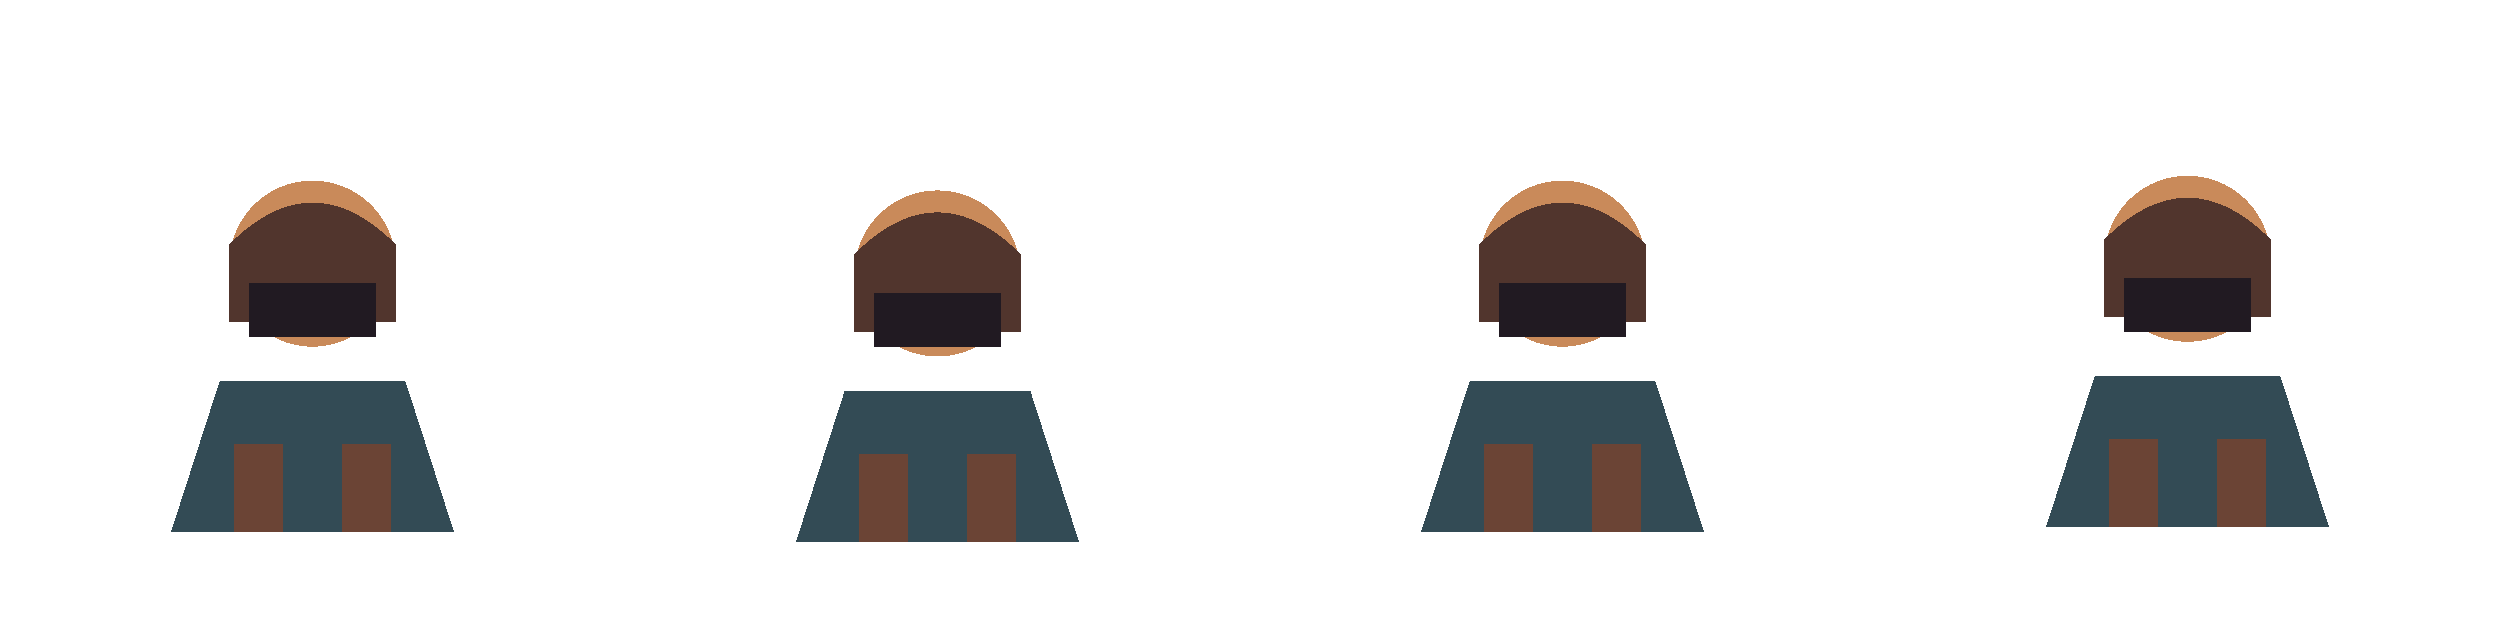
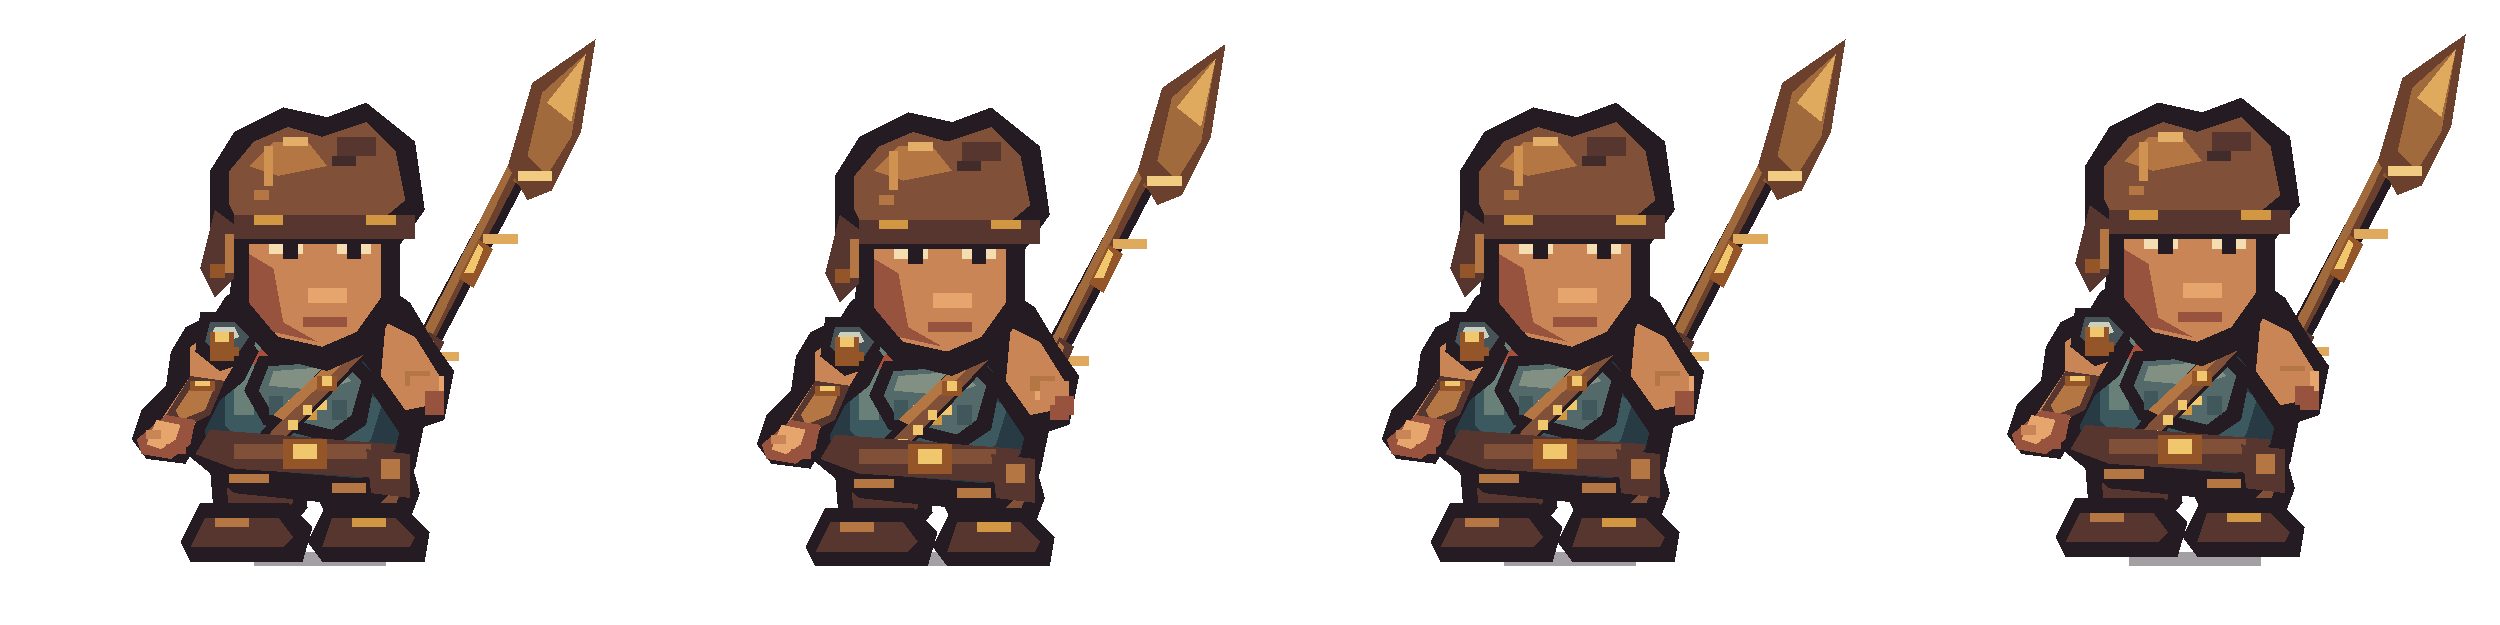
<svg xmlns="http://www.w3.org/2000/svg" width="512" height="128" viewBox="0 0 512 128" shape-rendering="crispEdges">
  <g transform="translate(0 0)">
-     <path d="M45 78h38l10 31H35z" fill="#334b55" />
-     <circle cx="64" cy="54" r="17" fill="#c98a5a" />
-     <path d="M47 50q17-17 34 0v16H47z" fill="#51352d" />
-     <path d="M51 58h26v11H51z" fill="#211a22" />
-     <path d="M48 91h10v18H48zM70 91h10v18H70z" fill="#6b4435" />
+     <g transform="translate(0 0)">
+       <g transform="translate(0 0)">
+         <path d="M78 83L82 86L113 27L109 25Z" fill="#241b23" />
+         <path d="M80 82L82 83L111 27L109 26Z" fill="#6b412e" />
+         <path d="M81 79L83 80L108 29L107 28Z" fill="#a06a3c" />
+         <rect x="87" y="72" width="7" height="2" fill="#dfaa5d" />
+         <rect x="99" y="48" width="7" height="2" fill="#dfaa5d" />
+         <path d="M83 79L88 68L91 70L86 81Z" fill="#56362f" />
+         <path d="M84 77L88 69L89 70L86 78Z" fill="#b47743" />
+         <path d="M94 57L98 49L101 51L97 59Z" fill="#945528" />
+         <path d="M95 56L98 50L99 51L97 56Z" fill="#f1c76d" />
+         <path d="M105 37L109 29L112 31L108 39Z" fill="#945528" />
+         <rect x="107" y="36" width="4" height="2" fill="#6b412e" />
+         <path d="M104 34L109 17L122 8L119 27L113 39L108 41Z" fill="#6b412e" />
+         <path d="M108 32L111 19L120 11L117 28L112 36Z" fill="#a06a3c" />
+         <path d="M112 21L120 11L117 25Z" fill="#dfaa5d" />
+         <rect x="106" y="35" width="7" height="2" fill="#f0cb81" />
+       </g>
+       <rect x="46" y="111" width="6" height="2" fill="#241b23" opacity=".32" />
+       <rect x="52" y="113" width="27" height="3" fill="#241b23" opacity=".42" />
+       <rect x="79" y="111" width="5" height="2" fill="#241b23" opacity=".32" />
+       <path d="M47 83L61 83L63 104L58 110L44 108L43 96Z" fill="#241b23" />
+       <path d="M67 83L81 83L86 101L83 109L69 110L65 102Z" fill="#241b23" />
+       <path d="M49 86L59 86L60 103L56 107L47 105L46 96Z" fill="#56362f" />
+       <path d="M69 86L79 86L82 101L80 106L71 107L68 100Z" fill="#805039" />
+       <rect x="49" y="91" width="5" height="3" fill="#b47743" />
+       <rect x="73" y="94" width="5" height="3" fill="#b47743" />
+       <path d="M41 103L59 103L64 108L62 115L39 115L37 111Z" fill="#241b23" />
+       <path d="M67 103L82 103L88 109L87 115L66 115L63 111Z" fill="#241b23" />
+       <path d="M42 106L57 106L60 110L58 112L39 112Z" fill="#56362f" />
+       <path d="M68 106L81 106L85 110L84 112L66 112Z" fill="#56362f" />
+       <rect x="44" y="106" width="7" height="2" fill="#b47743" />
+       <rect x="72" y="106" width="7" height="2" fill="#d19743" />
+       <path d="M46 61L53 55L74 55L84 62L90 72L85 96L77 104L48 101L37 92L38 74Z" fill="#241b23" />
+       <path d="M47 65L54 59L72 59L81 65L85 74L81 92L74 98L50 96L42 89L42 75Z" fill="#283a43" />
+       <path d="M49 68L56 63L71 63L77 68L80 77L76 90L71 94L51 92L46 87L46 75Z" fill="#3d5960" />
+       <path d="M50 68L56 63L69 63L73 68L68 72L53 72Z" fill="#688077" />
+       <rect x="48" y="74" width="4" height="11" fill="#688077" />
+       <rect x="52" y="76" width="3" height="4" fill="#91a080" />
+       <path d="M72 67L80 70L83 76L79 83L73 79Z" fill="#283a43" />
+       <rect x="74" y="70" width="5" height="3" fill="#688077" />
+       <path d="M53 64L60 62L73 63L78 68L73 74L59 72L53 69Z" fill="#241b23" />
+       <path d="M56 65L62 64L72 65L75 68L71 71L60 70L55 68Z" fill="#a84f3b" />
+       <rect x="58" y="65" width="7" height="2" fill="#dc7950" />
+       <path d="M56 69L61 71L54 76L51 74Z" fill="#a84f3b" />
+       <path d="M42 65L49 67L53 72L50 78L45 82L42 88L38 95L30 94L27 90L29 84L34 79L35 72L38 67Z" fill="#241b23" />
+       <path d="M42 69L47 70L49 73L46 78L42 82L39 89L36 92L32 91L31 89L35 83L39 77L39 71Z" fill="#c98556" />
+       <path d="M39 77L46 78L43 85L37 88L34 85Z" fill="#56362f" />
+       <path d="M40 78L44 79L42 84L37 86L36 84Z" fill="#b47743" />
+       <rect x="39" y="78" width="5" height="2" fill="#945528" />
+       <rect x="40" y="78" width="3" height="1" fill="#f1c76d" />
+       <path d="M34 85L40 86L39 91L35 94L29 93L28 90Z" fill="#98533f" />
+       <path d="M32 86L37 87L36 90L33 92L30 91Z" fill="#e5a56d" />
+       <rect x="30" y="88" width="3" height="2" fill="#c98556" />
+       <rect x="34" y="91" width="4" height="2" fill="#98533f" />
+       <path d="M41 64L48 64L53 68L51 74L45 76L40 72Z" fill="#241b23" />
+       <path d="M43 66L48 66L51 69L49 72L45 73L42 70Z" fill="#46545a" />
+       <path d="M44 67L48 67L49 69L46 70L43 69Z" fill="#cad0bd" />
+       <rect x="44" y="71" width="5" height="2" fill="#945528" />
+       <rect x="45" y="71" width="3" height="1" fill="#f1c76d" />
+       <path d="M73 65L80 67L84 72L82 77L76 76L72 71Z" fill="#241b23" />
+       <path d="M75 67L79 68L82 72L80 74L76 73Z" fill="#46545a" />
+       <path d="M75 68L79 69L80 71L76 70Z" fill="#cad0bd" />
+       <path d="M53 73L72 72L77 77L75 87L69 91L54 87L50 80Z" fill="#241b23" />
+       <path d="M55 75L70 74L74 78L72 85L68 88L56 85L53 80Z" fill="#53696a" />
+       <path d="M56 76L69 75L72 78L66 80L55 79Z" fill="#819083" />
+       <rect x="55" y="81" width="3" height="4" fill="#40575c" />
+       <rect x="68" y="82" width="3" height="4" fill="#40575c" />
+       <rect x="59" y="82" width="8" height="2" fill="#f1c76d" />
+       <rect x="61" y="84" width="4" height="2" fill="#d19743" />
+       <path d="M73 68L78 70L57 92L52 90Z" fill="#241b23" />
+       <path d="M73 70L76 71L58 90L55 89Z" fill="#805039" />
+       <path d="M72 70L74 71L58 86L56 85Z" fill="#b47743" />
+       <rect x="65" y="77" width="4" height="3" fill="#945528" />
+       <rect x="66" y="77" width="2" height="2" fill="#f1c76d" />
+       <rect x="56" y="89" width="2" height="2" fill="#f1c76d" />
+       <rect x="59" y="86" width="2" height="2" fill="#f1c76d" />
+       <rect x="62" y="83" width="2" height="2" fill="#f1c76d" />
+       <path d="M43 88L81 91L79 98L48 96L40 93Z" fill="#56362f" />
+       <rect x="48" y="91" width="28" height="3" fill="#805039" />
+       <rect x="58" y="90" width="9" height="6" fill="#945528" />
+       <rect x="60" y="91" width="5" height="3" fill="#f1c76d" />
+       <path d="M75 92L84 93L84 102L76 101Z" fill="#56362f" />
+       <rect x="78" y="94" width="4" height="4" fill="#b47743" />
+       <path d="M76 63L86 66L93 76L91 86L82 89L76 80Z" fill="#241b23" />
+       <path d="M79 66L85 69L90 77L88 83L83 84L78 77Z" fill="#c98556" />
+       <rect x="84" y="77" width="7" height="4" fill="#e5a56d" />
+       <rect x="87" y="81" width="4" height="4" fill="#98533f" />
+       <rect x="83" y="76" width="5" height="3" fill="#b47743" />
+       <path d="M48 39L54 34L74 34L82 42L82 62L76 72L67 76L55 73L47 64Z" fill="#241b23" />
+       <path d="M51 41L56 37L72 37L78 43L78 61L73 68L66 71L57 69L51 62Z" fill="#c98556" />
+       <path d="M51 52L56 55L58 66L65 70L56 68L51 62Z" fill="#98533f" />
+       <rect x="55" y="48" width="7" height="4" fill="#f4ddb1" />
+       <rect x="69" y="48" width="7" height="4" fill="#f4ddb1" />
+       <rect x="58" y="49" width="3" height="4" fill="#241b23" />
+       <rect x="71" y="49" width="3" height="4" fill="#241b23" />
+       <rect x="57" y="45" width="8" height="2" fill="#56362f" />
+       <rect x="68" y="45" width="8" height="2" fill="#56362f" />
+       <rect x="63" y="59" width="8" height="3" fill="#e5a56d" />
+       <rect x="62" y="65" width="9" height="2" fill="#98533f" />
+       <path d="M43 48L43 35L48 27L58 22L67 24L75 21L85 29L87 43L82 50L46 50Z" fill="#241b23" />
+       <path d="M47 42L47 35L52 29L59 26L66 28L75 25L81 31L83 41L77 46L49 46Z" fill="#805039" />
+       <path d="M51 34L56 29L63 29L67 34L57 36Z" fill="#b47743" />
+       <rect x="69" y="28" width="8" height="4" fill="#56362f" />
+       <rect x="48" y="44" width="37" height="5" fill="#56362f" />
+       <rect x="52" y="44" width="6" height="2" fill="#d19743" />
+       <rect x="75" y="44" width="6" height="2" fill="#d19743" />
+       <rect x="54" y="30" width="2" height="8" fill="#d09250" />
+       <rect x="58" y="28" width="5" height="2" fill="#e2ae68" />
+       <rect x="68" y="32" width="5" height="2" fill="#422b2b" />
+       <rect x="52" y="39" width="3" height="2" fill="#b47743" />
+       <path d="M44 43L48 46L48 57L44 61L41 55Z" fill="#56362f" />
+       <rect x="46" y="48" width="2" height="8" fill="#b47743" />
+       <rect x="43" y="54" width="3" height="3" fill="#945528" />
+       <rect x="43" y="68" width="5" height="6" fill="#945528" />
+       <rect x="44" y="68" width="3" height="2" fill="#f1c76d" />
+       <rect x="47" y="97" width="8" height="2" fill="#b47743" />
+       <rect x="68" y="99" width="7" height="2" fill="#b47743" />
+       <rect x="84" y="77" width="6" height="5" fill="#c98556" />
+       <rect x="87" y="80" width="4" height="4" fill="#98533f" />
+     </g>
  </g>
-   <g transform="translate(128 2)">
-     <path d="M45 78h38l10 31H35z" fill="#334b55" />
-     <circle cx="64" cy="54" r="17" fill="#c98a5a" />
-     <path d="M47 50q17-17 34 0v16H47z" fill="#51352d" />
-     <path d="M51 58h26v11H51z" fill="#211a22" />
-     <path d="M48 91h10v18H48zM70 91h10v18H70z" fill="#6b4435" />
+   <g transform="translate(128 0)">
+     <g transform="translate(0 1)">
+       <g transform="translate(1 0)">
+         <path d="M78 83L82 86L113 27L109 25Z" fill="#241b23" />
+         <path d="M80 82L82 83L111 27L109 26Z" fill="#6b412e" />
+         <path d="M81 79L83 80L108 29L107 28Z" fill="#a06a3c" />
+         <rect x="87" y="72" width="7" height="2" fill="#dfaa5d" />
+         <rect x="99" y="48" width="7" height="2" fill="#dfaa5d" />
+         <path d="M83 79L88 68L91 70L86 81Z" fill="#56362f" />
+         <path d="M84 77L88 69L89 70L86 78Z" fill="#b47743" />
+         <path d="M94 57L98 49L101 51L97 59Z" fill="#945528" />
+         <path d="M95 56L98 50L99 51L97 56Z" fill="#f1c76d" />
+         <path d="M105 37L109 29L112 31L108 39Z" fill="#945528" />
+         <rect x="107" y="36" width="4" height="2" fill="#6b412e" />
+         <path d="M104 34L109 17L122 8L119 27L113 39L108 41Z" fill="#6b412e" />
+         <path d="M108 32L111 19L120 11L117 28L112 36Z" fill="#a06a3c" />
+         <path d="M112 21L120 11L117 25Z" fill="#dfaa5d" />
+         <rect x="106" y="35" width="7" height="2" fill="#f0cb81" />
+       </g>
+       <rect x="46" y="110" width="6" height="2" fill="#241b23" opacity=".32" />
+       <rect x="52" y="112" width="27" height="3" fill="#241b23" opacity=".42" />
+       <rect x="79" y="110" width="5" height="2" fill="#241b23" opacity=".32" />
+       <path d="M47 83L61 83L63 104L58 110L44 108L43 96Z" fill="#241b23" />
+       <path d="M67 83L81 83L86 101L83 109L69 110L65 102Z" fill="#241b23" />
+       <path d="M49 86L59 86L60 103L56 107L47 105L46 96Z" fill="#56362f" />
+       <path d="M69 86L79 86L82 101L80 106L71 107L68 100Z" fill="#805039" />
+       <rect x="50" y="91" width="5" height="3" fill="#b47743" />
+       <rect x="72" y="94" width="5" height="3" fill="#b47743" />
+       <path d="M41 103L59 103L64 108L62 115L39 115L37 111Z" fill="#241b23" />
+       <path d="M67 103L82 103L88 109L87 115L66 115L63 111Z" fill="#241b23" />
+       <path d="M42 106L57 106L60 110L58 112L39 112Z" fill="#56362f" />
+       <path d="M68 106L81 106L85 110L84 112L66 112Z" fill="#56362f" />
+       <rect x="44" y="106" width="7" height="2" fill="#b47743" />
+       <rect x="72" y="106" width="7" height="2" fill="#d19743" />
+       <path d="M46 61L53 55L74 55L84 62L90 72L85 96L77 104L48 101L37 92L38 74Z" fill="#241b23" />
+       <path d="M47 65L54 59L72 59L81 65L85 74L81 92L74 98L50 96L42 89L42 75Z" fill="#283a43" />
+       <path d="M49 68L56 63L71 63L77 68L80 77L76 90L71 94L51 92L46 87L46 75Z" fill="#3d5960" />
+       <path d="M50 68L56 63L69 63L73 68L68 72L53 72Z" fill="#688077" />
+       <rect x="48" y="74" width="4" height="11" fill="#688077" />
+       <rect x="52" y="76" width="3" height="4" fill="#91a080" />
+       <path d="M72 67L80 70L83 76L79 83L73 79Z" fill="#283a43" />
+       <rect x="74" y="70" width="5" height="3" fill="#688077" />
+       <path d="M53 64L60 62L73 63L78 68L73 74L59 72L53 69Z" fill="#241b23" />
+       <path d="M56 65L62 64L72 65L75 68L71 71L60 70L55 68Z" fill="#a84f3b" />
+       <rect x="58" y="65" width="7" height="2" fill="#dc7950" />
+       <path d="M56 69L61 71L54 76L51 74Z" fill="#a84f3b" />
+       <path d="M42 65L49 67L53 72L50 78L45 82L42 88L38 95L30 94L27 90L29 84L34 79L35 72L38 67Z" fill="#241b23" />
+       <path d="M42 69L47 70L49 73L46 78L42 82L39 89L36 92L32 91L31 89L35 83L39 77L39 71Z" fill="#c98556" />
+       <path d="M39 77L46 78L43 85L37 88L34 85Z" fill="#56362f" />
+       <path d="M40 78L44 79L42 84L37 86L36 84Z" fill="#b47743" />
+       <rect x="39" y="78" width="5" height="2" fill="#945528" />
+       <rect x="40" y="78" width="3" height="1" fill="#f1c76d" />
+       <path d="M34 85L40 86L39 91L35 94L29 93L28 90Z" fill="#98533f" />
+       <path d="M32 86L37 87L36 90L33 92L30 91Z" fill="#e5a56d" />
+       <rect x="30" y="88" width="3" height="2" fill="#c98556" />
+       <rect x="34" y="91" width="4" height="2" fill="#98533f" />
+       <path d="M41 64L48 64L53 68L51 74L45 76L40 72Z" fill="#241b23" />
+       <path d="M43 66L48 66L51 69L49 72L45 73L42 70Z" fill="#46545a" />
+       <path d="M44 67L48 67L49 69L46 70L43 69Z" fill="#cad0bd" />
+       <rect x="44" y="71" width="5" height="2" fill="#945528" />
+       <rect x="45" y="71" width="3" height="1" fill="#f1c76d" />
+       <path d="M73 65L80 67L84 72L82 77L76 76L72 71Z" fill="#241b23" />
+       <path d="M75 67L79 68L82 72L80 74L76 73Z" fill="#46545a" />
+       <path d="M75 68L79 69L80 71L76 70Z" fill="#cad0bd" />
+       <path d="M53 73L72 72L77 77L75 87L69 91L54 87L50 80Z" fill="#241b23" />
+       <path d="M55 75L70 74L74 78L72 85L68 88L56 85L53 80Z" fill="#53696a" />
+       <path d="M56 76L69 75L72 78L66 80L55 79Z" fill="#819083" />
+       <rect x="55" y="81" width="3" height="4" fill="#40575c" />
+       <rect x="68" y="82" width="3" height="4" fill="#40575c" />
+       <rect x="59" y="82" width="8" height="2" fill="#f1c76d" />
+       <rect x="61" y="84" width="4" height="2" fill="#d19743" />
+       <path d="M73 68L78 70L57 92L52 90Z" fill="#241b23" />
+       <path d="M73 70L76 71L58 90L55 89Z" fill="#805039" />
+       <path d="M72 70L74 71L58 86L56 85Z" fill="#b47743" />
+       <rect x="65" y="77" width="4" height="3" fill="#945528" />
+       <rect x="66" y="77" width="2" height="2" fill="#f1c76d" />
+       <rect x="56" y="89" width="2" height="2" fill="#f1c76d" />
+       <rect x="59" y="86" width="2" height="2" fill="#f1c76d" />
+       <rect x="62" y="83" width="2" height="2" fill="#f1c76d" />
+       <path d="M43 88L81 91L79 98L48 96L40 93Z" fill="#56362f" />
+       <rect x="48" y="91" width="28" height="3" fill="#805039" />
+       <rect x="58" y="90" width="9" height="6" fill="#945528" />
+       <rect x="60" y="91" width="5" height="3" fill="#f1c76d" />
+       <path d="M75 92L84 93L84 102L76 101Z" fill="#56362f" />
+       <rect x="78" y="94" width="4" height="4" fill="#b47743" />
+       <path d="M76 63L86 66L93 76L91 86L82 89L76 80Z" fill="#241b23" />
+       <path d="M79 66L85 69L90 77L88 83L83 84L78 77Z" fill="#c98556" />
+       <rect x="84" y="77" width="7" height="4" fill="#e5a56d" />
+       <rect x="87" y="81" width="4" height="4" fill="#98533f" />
+       <rect x="83" y="76" width="5" height="3" fill="#b47743" />
+       <path d="M48 39L54 34L74 34L82 42L82 62L76 72L67 76L55 73L47 64Z" fill="#241b23" />
+       <path d="M51 41L56 37L72 37L78 43L78 61L73 68L66 71L57 69L51 62Z" fill="#c98556" />
+       <path d="M51 52L56 55L58 66L65 70L56 68L51 62Z" fill="#98533f" />
+       <rect x="55" y="48" width="7" height="4" fill="#f4ddb1" />
+       <rect x="69" y="48" width="7" height="4" fill="#f4ddb1" />
+       <rect x="58" y="49" width="3" height="4" fill="#241b23" />
+       <rect x="71" y="49" width="3" height="4" fill="#241b23" />
+       <rect x="57" y="45" width="8" height="2" fill="#56362f" />
+       <rect x="68" y="45" width="8" height="2" fill="#56362f" />
+       <rect x="63" y="59" width="8" height="3" fill="#e5a56d" />
+       <rect x="62" y="65" width="9" height="2" fill="#98533f" />
+       <path d="M43 48L43 35L48 27L58 22L67 24L75 21L85 29L87 43L82 50L46 50Z" fill="#241b23" />
+       <path d="M47 42L47 35L52 29L59 26L66 28L75 25L81 31L83 41L77 46L49 46Z" fill="#805039" />
+       <path d="M51 34L56 29L63 29L67 34L57 36Z" fill="#b47743" />
+       <rect x="69" y="28" width="8" height="4" fill="#56362f" />
+       <rect x="48" y="44" width="37" height="5" fill="#56362f" />
+       <rect x="52" y="44" width="6" height="2" fill="#d19743" />
+       <rect x="75" y="44" width="6" height="2" fill="#d19743" />
+       <rect x="54" y="30" width="2" height="8" fill="#d09250" />
+       <rect x="58" y="28" width="5" height="2" fill="#e2ae68" />
+       <rect x="68" y="32" width="5" height="2" fill="#422b2b" />
+       <rect x="52" y="39" width="3" height="2" fill="#b47743" />
+       <path d="M44 43L48 46L48 57L44 61L41 55Z" fill="#56362f" />
+       <rect x="46" y="48" width="2" height="8" fill="#b47743" />
+       <rect x="43" y="54" width="3" height="3" fill="#945528" />
+       <rect x="43" y="68" width="5" height="6" fill="#945528" />
+       <rect x="44" y="68" width="3" height="2" fill="#f1c76d" />
+       <rect x="47" y="97" width="8" height="2" fill="#b47743" />
+       <rect x="68" y="99" width="7" height="2" fill="#b47743" />
+       <rect x="85" y="77" width="6" height="5" fill="#c98556" />
+       <rect x="88" y="80" width="4" height="4" fill="#98533f" />
+     </g>
  </g>
  <g transform="translate(256 0)">
-     <path d="M45 78h38l10 31H35z" fill="#334b55" />
-     <circle cx="64" cy="54" r="17" fill="#c98a5a" />
-     <path d="M47 50q17-17 34 0v16H47z" fill="#51352d" />
-     <path d="M51 58h26v11H51z" fill="#211a22" />
-     <path d="M48 91h10v18H48zM70 91h10v18H70z" fill="#6b4435" />
+     <g transform="translate(0 0)">
+       <g transform="translate(0 0)">
+         <path d="M78 83L82 86L113 27L109 25Z" fill="#241b23" />
+         <path d="M80 82L82 83L111 27L109 26Z" fill="#6b412e" />
+         <path d="M81 79L83 80L108 29L107 28Z" fill="#a06a3c" />
+         <rect x="87" y="72" width="7" height="2" fill="#dfaa5d" />
+         <rect x="99" y="48" width="7" height="2" fill="#dfaa5d" />
+         <path d="M83 79L88 68L91 70L86 81Z" fill="#56362f" />
+         <path d="M84 77L88 69L89 70L86 78Z" fill="#b47743" />
+         <path d="M94 57L98 49L101 51L97 59Z" fill="#945528" />
+         <path d="M95 56L98 50L99 51L97 56Z" fill="#f1c76d" />
+         <path d="M105 37L109 29L112 31L108 39Z" fill="#945528" />
+         <rect x="107" y="36" width="4" height="2" fill="#6b412e" />
+         <path d="M104 34L109 17L122 8L119 27L113 39L108 41Z" fill="#6b412e" />
+         <path d="M108 32L111 19L120 11L117 28L112 36Z" fill="#a06a3c" />
+         <path d="M112 21L120 11L117 25Z" fill="#dfaa5d" />
+         <rect x="106" y="35" width="7" height="2" fill="#f0cb81" />
+       </g>
+       <rect x="46" y="111" width="6" height="2" fill="#241b23" opacity=".32" />
+       <rect x="52" y="113" width="27" height="3" fill="#241b23" opacity=".42" />
+       <rect x="79" y="111" width="5" height="2" fill="#241b23" opacity=".32" />
+       <path d="M47 83L61 83L63 104L58 110L44 108L43 96Z" fill="#241b23" />
+       <path d="M67 83L81 83L86 101L83 109L69 110L65 102Z" fill="#241b23" />
+       <path d="M49 86L59 86L60 103L56 107L47 105L46 96Z" fill="#56362f" />
+       <path d="M69 86L79 86L82 101L80 106L71 107L68 100Z" fill="#805039" />
+       <rect x="49" y="91" width="5" height="3" fill="#b47743" />
+       <rect x="73" y="94" width="5" height="3" fill="#b47743" />
+       <path d="M41 103L59 103L64 108L62 115L39 115L37 111Z" fill="#241b23" />
+       <path d="M67 103L82 103L88 109L87 115L66 115L63 111Z" fill="#241b23" />
+       <path d="M42 106L57 106L60 110L58 112L39 112Z" fill="#56362f" />
+       <path d="M68 106L81 106L85 110L84 112L66 112Z" fill="#56362f" />
+       <rect x="44" y="106" width="7" height="2" fill="#b47743" />
+       <rect x="72" y="106" width="7" height="2" fill="#d19743" />
+       <path d="M46 61L53 55L74 55L84 62L90 72L85 96L77 104L48 101L37 92L38 74Z" fill="#241b23" />
+       <path d="M47 65L54 59L72 59L81 65L85 74L81 92L74 98L50 96L42 89L42 75Z" fill="#283a43" />
+       <path d="M49 68L56 63L71 63L77 68L80 77L76 90L71 94L51 92L46 87L46 75Z" fill="#3d5960" />
+       <path d="M50 68L56 63L69 63L73 68L68 72L53 72Z" fill="#688077" />
+       <rect x="48" y="74" width="4" height="11" fill="#688077" />
+       <rect x="52" y="76" width="3" height="4" fill="#91a080" />
+       <path d="M72 67L80 70L83 76L79 83L73 79Z" fill="#283a43" />
+       <rect x="74" y="70" width="5" height="3" fill="#688077" />
+       <path d="M53 64L60 62L73 63L78 68L73 74L59 72L53 69Z" fill="#241b23" />
+       <path d="M56 65L62 64L72 65L75 68L71 71L60 70L55 68Z" fill="#a84f3b" />
+       <rect x="58" y="65" width="7" height="2" fill="#dc7950" />
+       <path d="M56 69L61 71L54 76L51 74Z" fill="#a84f3b" />
+       <path d="M42 65L49 67L53 72L50 78L45 82L42 88L38 95L30 94L27 90L29 84L34 79L35 72L38 67Z" fill="#241b23" />
+       <path d="M42 69L47 70L49 73L46 78L42 82L39 89L36 92L32 91L31 89L35 83L39 77L39 71Z" fill="#c98556" />
+       <path d="M39 77L46 78L43 85L37 88L34 85Z" fill="#56362f" />
+       <path d="M40 78L44 79L42 84L37 86L36 84Z" fill="#b47743" />
+       <rect x="39" y="78" width="5" height="2" fill="#945528" />
+       <rect x="40" y="78" width="3" height="1" fill="#f1c76d" />
+       <path d="M34 85L40 86L39 91L35 94L29 93L28 90Z" fill="#98533f" />
+       <path d="M32 86L37 87L36 90L33 92L30 91Z" fill="#e5a56d" />
+       <rect x="30" y="88" width="3" height="2" fill="#c98556" />
+       <rect x="34" y="91" width="4" height="2" fill="#98533f" />
+       <path d="M41 64L48 64L53 68L51 74L45 76L40 72Z" fill="#241b23" />
+       <path d="M43 66L48 66L51 69L49 72L45 73L42 70Z" fill="#46545a" />
+       <path d="M44 67L48 67L49 69L46 70L43 69Z" fill="#cad0bd" />
+       <rect x="44" y="71" width="5" height="2" fill="#945528" />
+       <rect x="45" y="71" width="3" height="1" fill="#f1c76d" />
+       <path d="M73 65L80 67L84 72L82 77L76 76L72 71Z" fill="#241b23" />
+       <path d="M75 67L79 68L82 72L80 74L76 73Z" fill="#46545a" />
+       <path d="M75 68L79 69L80 71L76 70Z" fill="#cad0bd" />
+       <path d="M53 73L72 72L77 77L75 87L69 91L54 87L50 80Z" fill="#241b23" />
+       <path d="M55 75L70 74L74 78L72 85L68 88L56 85L53 80Z" fill="#53696a" />
+       <path d="M56 76L69 75L72 78L66 80L55 79Z" fill="#819083" />
+       <rect x="55" y="81" width="3" height="4" fill="#40575c" />
+       <rect x="68" y="82" width="3" height="4" fill="#40575c" />
+       <rect x="59" y="82" width="8" height="2" fill="#f1c76d" />
+       <rect x="61" y="84" width="4" height="2" fill="#d19743" />
+       <path d="M73 68L78 70L57 92L52 90Z" fill="#241b23" />
+       <path d="M73 70L76 71L58 90L55 89Z" fill="#805039" />
+       <path d="M72 70L74 71L58 86L56 85Z" fill="#b47743" />
+       <rect x="65" y="77" width="4" height="3" fill="#945528" />
+       <rect x="66" y="77" width="2" height="2" fill="#f1c76d" />
+       <rect x="56" y="89" width="2" height="2" fill="#f1c76d" />
+       <rect x="59" y="86" width="2" height="2" fill="#f1c76d" />
+       <rect x="62" y="83" width="2" height="2" fill="#f1c76d" />
+       <path d="M43 88L81 91L79 98L48 96L40 93Z" fill="#56362f" />
+       <rect x="48" y="91" width="28" height="3" fill="#805039" />
+       <rect x="58" y="90" width="9" height="6" fill="#945528" />
+       <rect x="60" y="91" width="5" height="3" fill="#f1c76d" />
+       <path d="M75 92L84 93L84 102L76 101Z" fill="#56362f" />
+       <rect x="78" y="94" width="4" height="4" fill="#b47743" />
+       <path d="M76 63L86 66L93 76L91 86L82 89L76 80Z" fill="#241b23" />
+       <path d="M79 66L85 69L90 77L88 83L83 84L78 77Z" fill="#c98556" />
+       <rect x="84" y="77" width="7" height="4" fill="#e5a56d" />
+       <rect x="87" y="81" width="4" height="4" fill="#98533f" />
+       <rect x="83" y="76" width="5" height="3" fill="#b47743" />
+       <path d="M48 39L54 34L74 34L82 42L82 62L76 72L67 76L55 73L47 64Z" fill="#241b23" />
+       <path d="M51 41L56 37L72 37L78 43L78 61L73 68L66 71L57 69L51 62Z" fill="#c98556" />
+       <path d="M51 52L56 55L58 66L65 70L56 68L51 62Z" fill="#98533f" />
+       <rect x="55" y="48" width="7" height="4" fill="#f4ddb1" />
+       <rect x="69" y="48" width="7" height="4" fill="#f4ddb1" />
+       <rect x="58" y="49" width="3" height="4" fill="#241b23" />
+       <rect x="71" y="49" width="3" height="4" fill="#241b23" />
+       <rect x="57" y="45" width="8" height="2" fill="#56362f" />
+       <rect x="68" y="45" width="8" height="2" fill="#56362f" />
+       <rect x="63" y="59" width="8" height="3" fill="#e5a56d" />
+       <rect x="62" y="65" width="9" height="2" fill="#98533f" />
+       <path d="M43 48L43 35L48 27L58 22L67 24L75 21L85 29L87 43L82 50L46 50Z" fill="#241b23" />
+       <path d="M47 42L47 35L52 29L59 26L66 28L75 25L81 31L83 41L77 46L49 46Z" fill="#805039" />
+       <path d="M51 34L56 29L63 29L67 34L57 36Z" fill="#b47743" />
+       <rect x="69" y="28" width="8" height="4" fill="#56362f" />
+       <rect x="48" y="44" width="37" height="5" fill="#56362f" />
+       <rect x="52" y="44" width="6" height="2" fill="#d19743" />
+       <rect x="75" y="44" width="6" height="2" fill="#d19743" />
+       <rect x="54" y="30" width="2" height="8" fill="#d09250" />
+       <rect x="58" y="28" width="5" height="2" fill="#e2ae68" />
+       <rect x="68" y="32" width="5" height="2" fill="#422b2b" />
+       <rect x="52" y="39" width="3" height="2" fill="#b47743" />
+       <path d="M44 43L48 46L48 57L44 61L41 55Z" fill="#56362f" />
+       <rect x="46" y="48" width="2" height="8" fill="#b47743" />
+       <rect x="43" y="54" width="3" height="3" fill="#945528" />
+       <rect x="43" y="68" width="5" height="6" fill="#945528" />
+       <rect x="44" y="68" width="3" height="2" fill="#f1c76d" />
+       <rect x="47" y="97" width="8" height="2" fill="#b47743" />
+       <rect x="68" y="99" width="7" height="2" fill="#b47743" />
+       <rect x="84" y="77" width="6" height="5" fill="#c98556" />
+       <rect x="87" y="80" width="4" height="4" fill="#98533f" />
+     </g>
  </g>
-   <g transform="translate(384 -1)">
-     <path d="M45 78h38l10 31H35z" fill="#334b55" />
-     <circle cx="64" cy="54" r="17" fill="#c98a5a" />
-     <path d="M47 50q17-17 34 0v16H47z" fill="#51352d" />
-     <path d="M51 58h26v11H51z" fill="#211a22" />
-     <path d="M48 91h10v18H48zM70 91h10v18H70z" fill="#6b4435" />
+   <g transform="translate(384 0)">
+     <g transform="translate(0 -1)">
+       <g transform="translate(-1 0)">
+         <path d="M78 83L82 86L113 27L109 25Z" fill="#241b23" />
+         <path d="M80 82L82 83L111 27L109 26Z" fill="#6b412e" />
+         <path d="M81 79L83 80L108 29L107 28Z" fill="#a06a3c" />
+         <rect x="87" y="72" width="7" height="2" fill="#dfaa5d" />
+         <rect x="99" y="48" width="7" height="2" fill="#dfaa5d" />
+         <path d="M83 79L88 68L91 70L86 81Z" fill="#56362f" />
+         <path d="M84 77L88 69L89 70L86 78Z" fill="#b47743" />
+         <path d="M94 57L98 49L101 51L97 59Z" fill="#945528" />
+         <path d="M95 56L98 50L99 51L97 56Z" fill="#f1c76d" />
+         <path d="M105 37L109 29L112 31L108 39Z" fill="#945528" />
+         <rect x="107" y="36" width="4" height="2" fill="#6b412e" />
+         <path d="M104 34L109 17L122 8L119 27L113 39L108 41Z" fill="#6b412e" />
+         <path d="M108 32L111 19L120 11L117 28L112 36Z" fill="#a06a3c" />
+         <path d="M112 21L120 11L117 25Z" fill="#dfaa5d" />
+         <rect x="106" y="35" width="7" height="2" fill="#f0cb81" />
+       </g>
+       <rect x="46" y="112" width="6" height="2" fill="#241b23" opacity=".32" />
+       <rect x="52" y="114" width="27" height="3" fill="#241b23" opacity=".42" />
+       <rect x="79" y="112" width="5" height="2" fill="#241b23" opacity=".32" />
+       <path d="M47 83L61 83L63 104L58 110L44 108L43 96Z" fill="#241b23" />
+       <path d="M67 83L81 83L86 101L83 109L69 110L65 102Z" fill="#241b23" />
+       <path d="M49 86L59 86L60 103L56 107L47 105L46 96Z" fill="#56362f" />
+       <path d="M69 86L79 86L82 101L80 106L71 107L68 100Z" fill="#805039" />
+       <rect x="50" y="91" width="5" height="3" fill="#b47743" />
+       <rect x="72" y="94" width="5" height="3" fill="#b47743" />
+       <path d="M41 103L59 103L64 108L62 115L39 115L37 111Z" fill="#241b23" />
+       <path d="M67 103L82 103L88 109L87 115L66 115L63 111Z" fill="#241b23" />
+       <path d="M42 106L57 106L60 110L58 112L39 112Z" fill="#56362f" />
+       <path d="M68 106L81 106L85 110L84 112L66 112Z" fill="#56362f" />
+       <rect x="44" y="106" width="7" height="2" fill="#b47743" />
+       <rect x="72" y="106" width="7" height="2" fill="#d19743" />
+       <path d="M46 61L53 55L74 55L84 62L90 72L85 96L77 104L48 101L37 92L38 74Z" fill="#241b23" />
+       <path d="M47 65L54 59L72 59L81 65L85 74L81 92L74 98L50 96L42 89L42 75Z" fill="#283a43" />
+       <path d="M49 68L56 63L71 63L77 68L80 77L76 90L71 94L51 92L46 87L46 75Z" fill="#3d5960" />
+       <path d="M50 68L56 63L69 63L73 68L68 72L53 72Z" fill="#688077" />
+       <rect x="48" y="74" width="4" height="11" fill="#688077" />
+       <rect x="52" y="76" width="3" height="4" fill="#91a080" />
+       <path d="M72 67L80 70L83 76L79 83L73 79Z" fill="#283a43" />
+       <rect x="74" y="70" width="5" height="3" fill="#688077" />
+       <path d="M53 64L60 62L73 63L78 68L73 74L59 72L53 69Z" fill="#241b23" />
+       <path d="M56 65L62 64L72 65L75 68L71 71L60 70L55 68Z" fill="#a84f3b" />
+       <rect x="58" y="65" width="7" height="2" fill="#dc7950" />
+       <path d="M56 69L61 71L54 76L51 74Z" fill="#a84f3b" />
+       <path d="M42 65L49 67L53 72L50 78L45 82L42 88L38 95L30 94L27 90L29 84L34 79L35 72L38 67Z" fill="#241b23" />
+       <path d="M42 69L47 70L49 73L46 78L42 82L39 89L36 92L32 91L31 89L35 83L39 77L39 71Z" fill="#c98556" />
+       <path d="M39 77L46 78L43 85L37 88L34 85Z" fill="#56362f" />
+       <path d="M40 78L44 79L42 84L37 86L36 84Z" fill="#b47743" />
+       <rect x="39" y="78" width="5" height="2" fill="#945528" />
+       <rect x="40" y="78" width="3" height="1" fill="#f1c76d" />
+       <path d="M34 85L40 86L39 91L35 94L29 93L28 90Z" fill="#98533f" />
+       <path d="M32 86L37 87L36 90L33 92L30 91Z" fill="#e5a56d" />
+       <rect x="30" y="88" width="3" height="2" fill="#c98556" />
+       <rect x="34" y="91" width="4" height="2" fill="#98533f" />
+       <path d="M41 64L48 64L53 68L51 74L45 76L40 72Z" fill="#241b23" />
+       <path d="M43 66L48 66L51 69L49 72L45 73L42 70Z" fill="#46545a" />
+       <path d="M44 67L48 67L49 69L46 70L43 69Z" fill="#cad0bd" />
+       <rect x="44" y="71" width="5" height="2" fill="#945528" />
+       <rect x="45" y="71" width="3" height="1" fill="#f1c76d" />
+       <path d="M73 65L80 67L84 72L82 77L76 76L72 71Z" fill="#241b23" />
+       <path d="M75 67L79 68L82 72L80 74L76 73Z" fill="#46545a" />
+       <path d="M75 68L79 69L80 71L76 70Z" fill="#cad0bd" />
+       <path d="M53 73L72 72L77 77L75 87L69 91L54 87L50 80Z" fill="#241b23" />
+       <path d="M55 75L70 74L74 78L72 85L68 88L56 85L53 80Z" fill="#53696a" />
+       <path d="M56 76L69 75L72 78L66 80L55 79Z" fill="#819083" />
+       <rect x="55" y="81" width="3" height="4" fill="#40575c" />
+       <rect x="68" y="82" width="3" height="4" fill="#40575c" />
+       <rect x="59" y="82" width="8" height="2" fill="#f1c76d" />
+       <rect x="61" y="84" width="4" height="2" fill="#d19743" />
+       <path d="M73 68L78 70L57 92L52 90Z" fill="#241b23" />
+       <path d="M73 70L76 71L58 90L55 89Z" fill="#805039" />
+       <path d="M72 70L74 71L58 86L56 85Z" fill="#b47743" />
+       <rect x="65" y="77" width="4" height="3" fill="#945528" />
+       <rect x="66" y="77" width="2" height="2" fill="#f1c76d" />
+       <rect x="56" y="89" width="2" height="2" fill="#f1c76d" />
+       <rect x="59" y="86" width="2" height="2" fill="#f1c76d" />
+       <rect x="62" y="83" width="2" height="2" fill="#f1c76d" />
+       <path d="M43 88L81 91L79 98L48 96L40 93Z" fill="#56362f" />
+       <rect x="48" y="91" width="28" height="3" fill="#805039" />
+       <rect x="58" y="90" width="9" height="6" fill="#945528" />
+       <rect x="60" y="91" width="5" height="3" fill="#f1c76d" />
+       <path d="M75 92L84 93L84 102L76 101Z" fill="#56362f" />
+       <rect x="78" y="94" width="4" height="4" fill="#b47743" />
+       <path d="M76 63L86 66L93 76L91 86L82 89L76 80Z" fill="#241b23" />
+       <path d="M79 66L85 69L90 77L88 83L83 84L78 77Z" fill="#c98556" />
+       <rect x="84" y="77" width="7" height="4" fill="#e5a56d" />
+       <rect x="87" y="81" width="4" height="4" fill="#98533f" />
+       <rect x="83" y="76" width="5" height="3" fill="#b47743" />
+       <path d="M48 39L54 34L74 34L82 42L82 62L76 72L67 76L55 73L47 64Z" fill="#241b23" />
+       <path d="M51 41L56 37L72 37L78 43L78 61L73 68L66 71L57 69L51 62Z" fill="#c98556" />
+       <path d="M51 52L56 55L58 66L65 70L56 68L51 62Z" fill="#98533f" />
+       <rect x="55" y="48" width="7" height="4" fill="#f4ddb1" />
+       <rect x="69" y="48" width="7" height="4" fill="#f4ddb1" />
+       <rect x="58" y="49" width="3" height="4" fill="#241b23" />
+       <rect x="71" y="49" width="3" height="4" fill="#241b23" />
+       <rect x="57" y="45" width="8" height="2" fill="#56362f" />
+       <rect x="68" y="45" width="8" height="2" fill="#56362f" />
+       <rect x="63" y="59" width="8" height="3" fill="#e5a56d" />
+       <rect x="62" y="65" width="9" height="2" fill="#98533f" />
+       <path d="M43 48L43 35L48 27L58 22L67 24L75 21L85 29L87 43L82 50L46 50Z" fill="#241b23" />
+       <path d="M47 42L47 35L52 29L59 26L66 28L75 25L81 31L83 41L77 46L49 46Z" fill="#805039" />
+       <path d="M51 34L56 29L63 29L67 34L57 36Z" fill="#b47743" />
+       <rect x="69" y="28" width="8" height="4" fill="#56362f" />
+       <rect x="48" y="44" width="37" height="5" fill="#56362f" />
+       <rect x="52" y="44" width="6" height="2" fill="#d19743" />
+       <rect x="75" y="44" width="6" height="2" fill="#d19743" />
+       <rect x="54" y="30" width="2" height="8" fill="#d09250" />
+       <rect x="58" y="28" width="5" height="2" fill="#e2ae68" />
+       <rect x="68" y="32" width="5" height="2" fill="#422b2b" />
+       <rect x="52" y="39" width="3" height="2" fill="#b47743" />
+       <path d="M44 43L48 46L48 57L44 61L41 55Z" fill="#56362f" />
+       <rect x="46" y="48" width="2" height="8" fill="#b47743" />
+       <rect x="43" y="54" width="3" height="3" fill="#945528" />
+       <rect x="43" y="68" width="5" height="6" fill="#945528" />
+       <rect x="44" y="68" width="3" height="2" fill="#f1c76d" />
+       <rect x="47" y="97" width="8" height="2" fill="#b47743" />
+       <rect x="68" y="99" width="7" height="2" fill="#b47743" />
+       <rect x="83" y="77" width="6" height="5" fill="#c98556" />
+       <rect x="86" y="80" width="4" height="4" fill="#98533f" />
+     </g>
  </g>
</svg>
